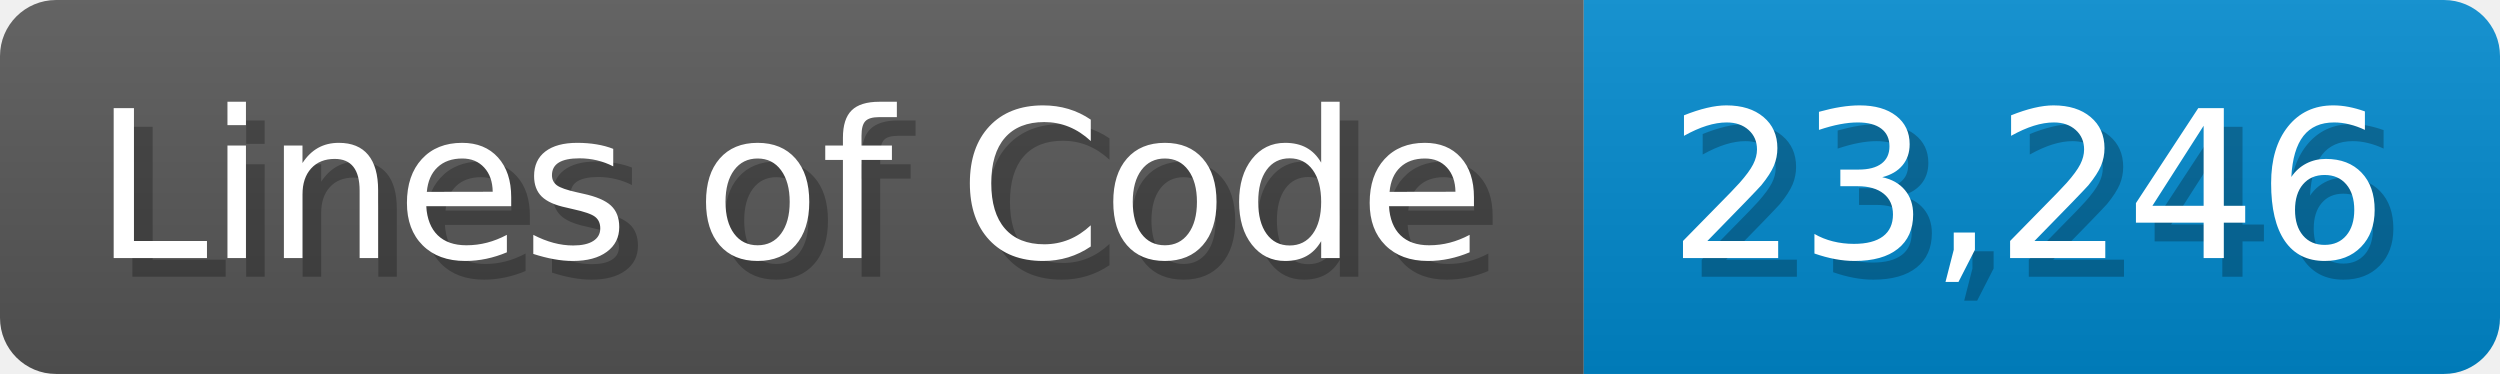
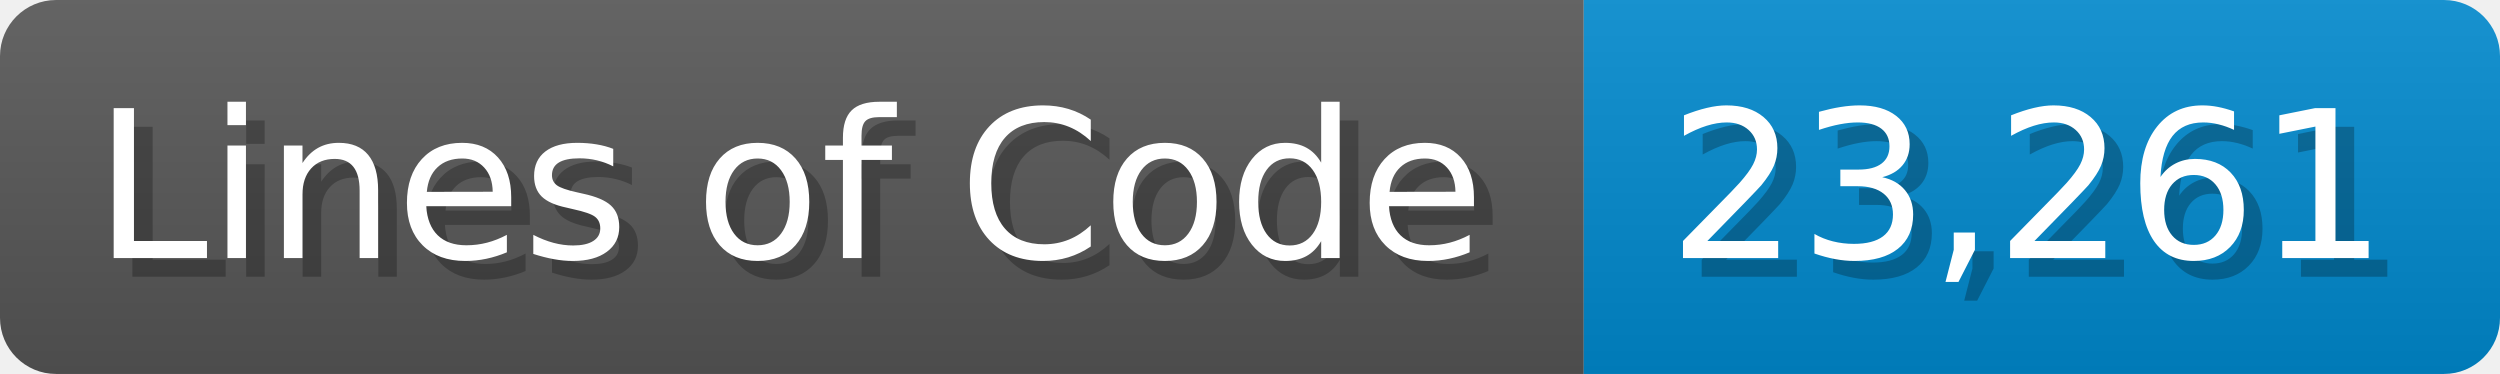
<svg xmlns="http://www.w3.org/2000/svg" width="133.7" height="20" viewBox="0 0 1337 200">
  <linearGradient id="a" x2="0" y2="100%">
    <stop offset="0" stop-opacity=".1" stop-color="#EEE" />
    <stop offset="1" stop-opacity=".1" />
  </linearGradient>
  <mask id="m">
    <rect width="1337" height="200" rx="30" fill="#FFF" />
  </mask>
  <g mask="url(#m)">
    <rect width="847" height="200" fill="#555" />
    <rect width="490" height="200" fill="#08C" x="847" />
    <rect width="1337" height="200" fill="url(#a)" />
  </g>
  <g fill="#fff" text-anchor="start" font-family="Verdana,DejaVu Sans,sans-serif" font-size="110">
    <text x="60" y="148" textLength="747" fill="#000" opacity="0.25">Lines of Code</text>
    <text x="50" y="138" textLength="747">Lines of Code</text>
-     <text x="902" y="148" textLength="390" fill="#000" opacity="0.25">23,246</text>
-     <text x="892" y="138" textLength="390">23,246</text>
+     <text x="902" y="148" textLength="390" fill="#000" opacity="0.25">23,261</text>
+     <text x="892" y="138" textLength="390">23,261</text>
  </g>
</svg>
